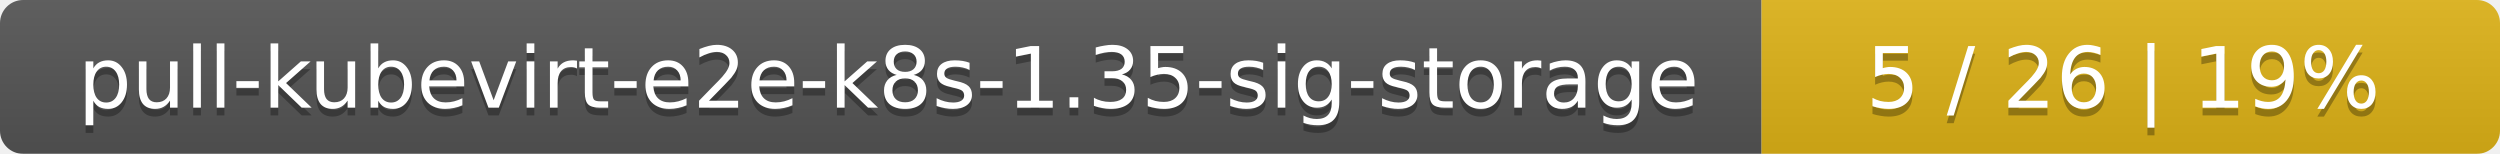
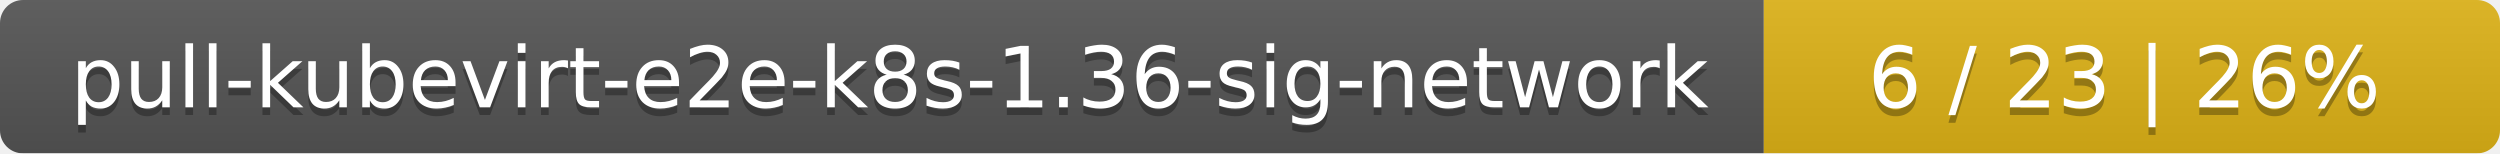
- <svg xmlns="http://www.w3.org/2000/svg" width="325" height="20">
+ <svg xmlns="http://www.w3.org/2000/svg" width="326" height="20">
  <linearGradient id="smooth" x2="0" y2="100%">
    <stop offset="0" stop-color="#bbb" stop-opacity=".1" />
    <stop offset="1" stop-opacity=".1" />
  </linearGradient>
  <mask id="round">
-     <rect width="325" height="20" rx="3" fill="#fff" />
+     <rect width="326" height="20" rx="3" fill="#fff" />
  </mask>
  <g mask="url(#round)">
-     <rect width="229" height="20" fill="#555" />
-     <rect x="229" width="96" height="20" fill="#dfb317" />
-     <rect width="325" height="20" fill="url(#smooth)" />
+     <rect width="230" height="20" fill="#555" />
+     <rect x="230" width="96" height="20" fill="#dfb317" />
+     <rect width="326" height="20" fill="url(#smooth)" />
  </g>
  <g fill="#fff" text-anchor="middle" font-family="DejaVu Sans,Verdana,Geneva,sans-serif" font-size="11">
-     <text x="115.5" y="15" fill="#010101" fill-opacity=".3">pull-kubevirt-e2e-k8s-1.35-sig-storage</text>
-     <text x="115.5" y="14">pull-kubevirt-e2e-k8s-1.35-sig-storage</text>
-     <text x="276" y="15" fill="#010101" fill-opacity=".3">5 / 26    |    19%</text>
-     <text x="276" y="14">5 / 26    |    19%</text>
+     <text x="116" y="15" fill="#010101" fill-opacity=".3">pull-kubevirt-e2e-k8s-1.36-sig-network</text>
+     <text x="116" y="14">pull-kubevirt-e2e-k8s-1.36-sig-network</text>
+     <text x="277" y="15" fill="#010101" fill-opacity=".3">6 / 23    |    26%</text>
+     <text x="277" y="14">6 / 23    |    26%</text>
  </g>
</svg>
